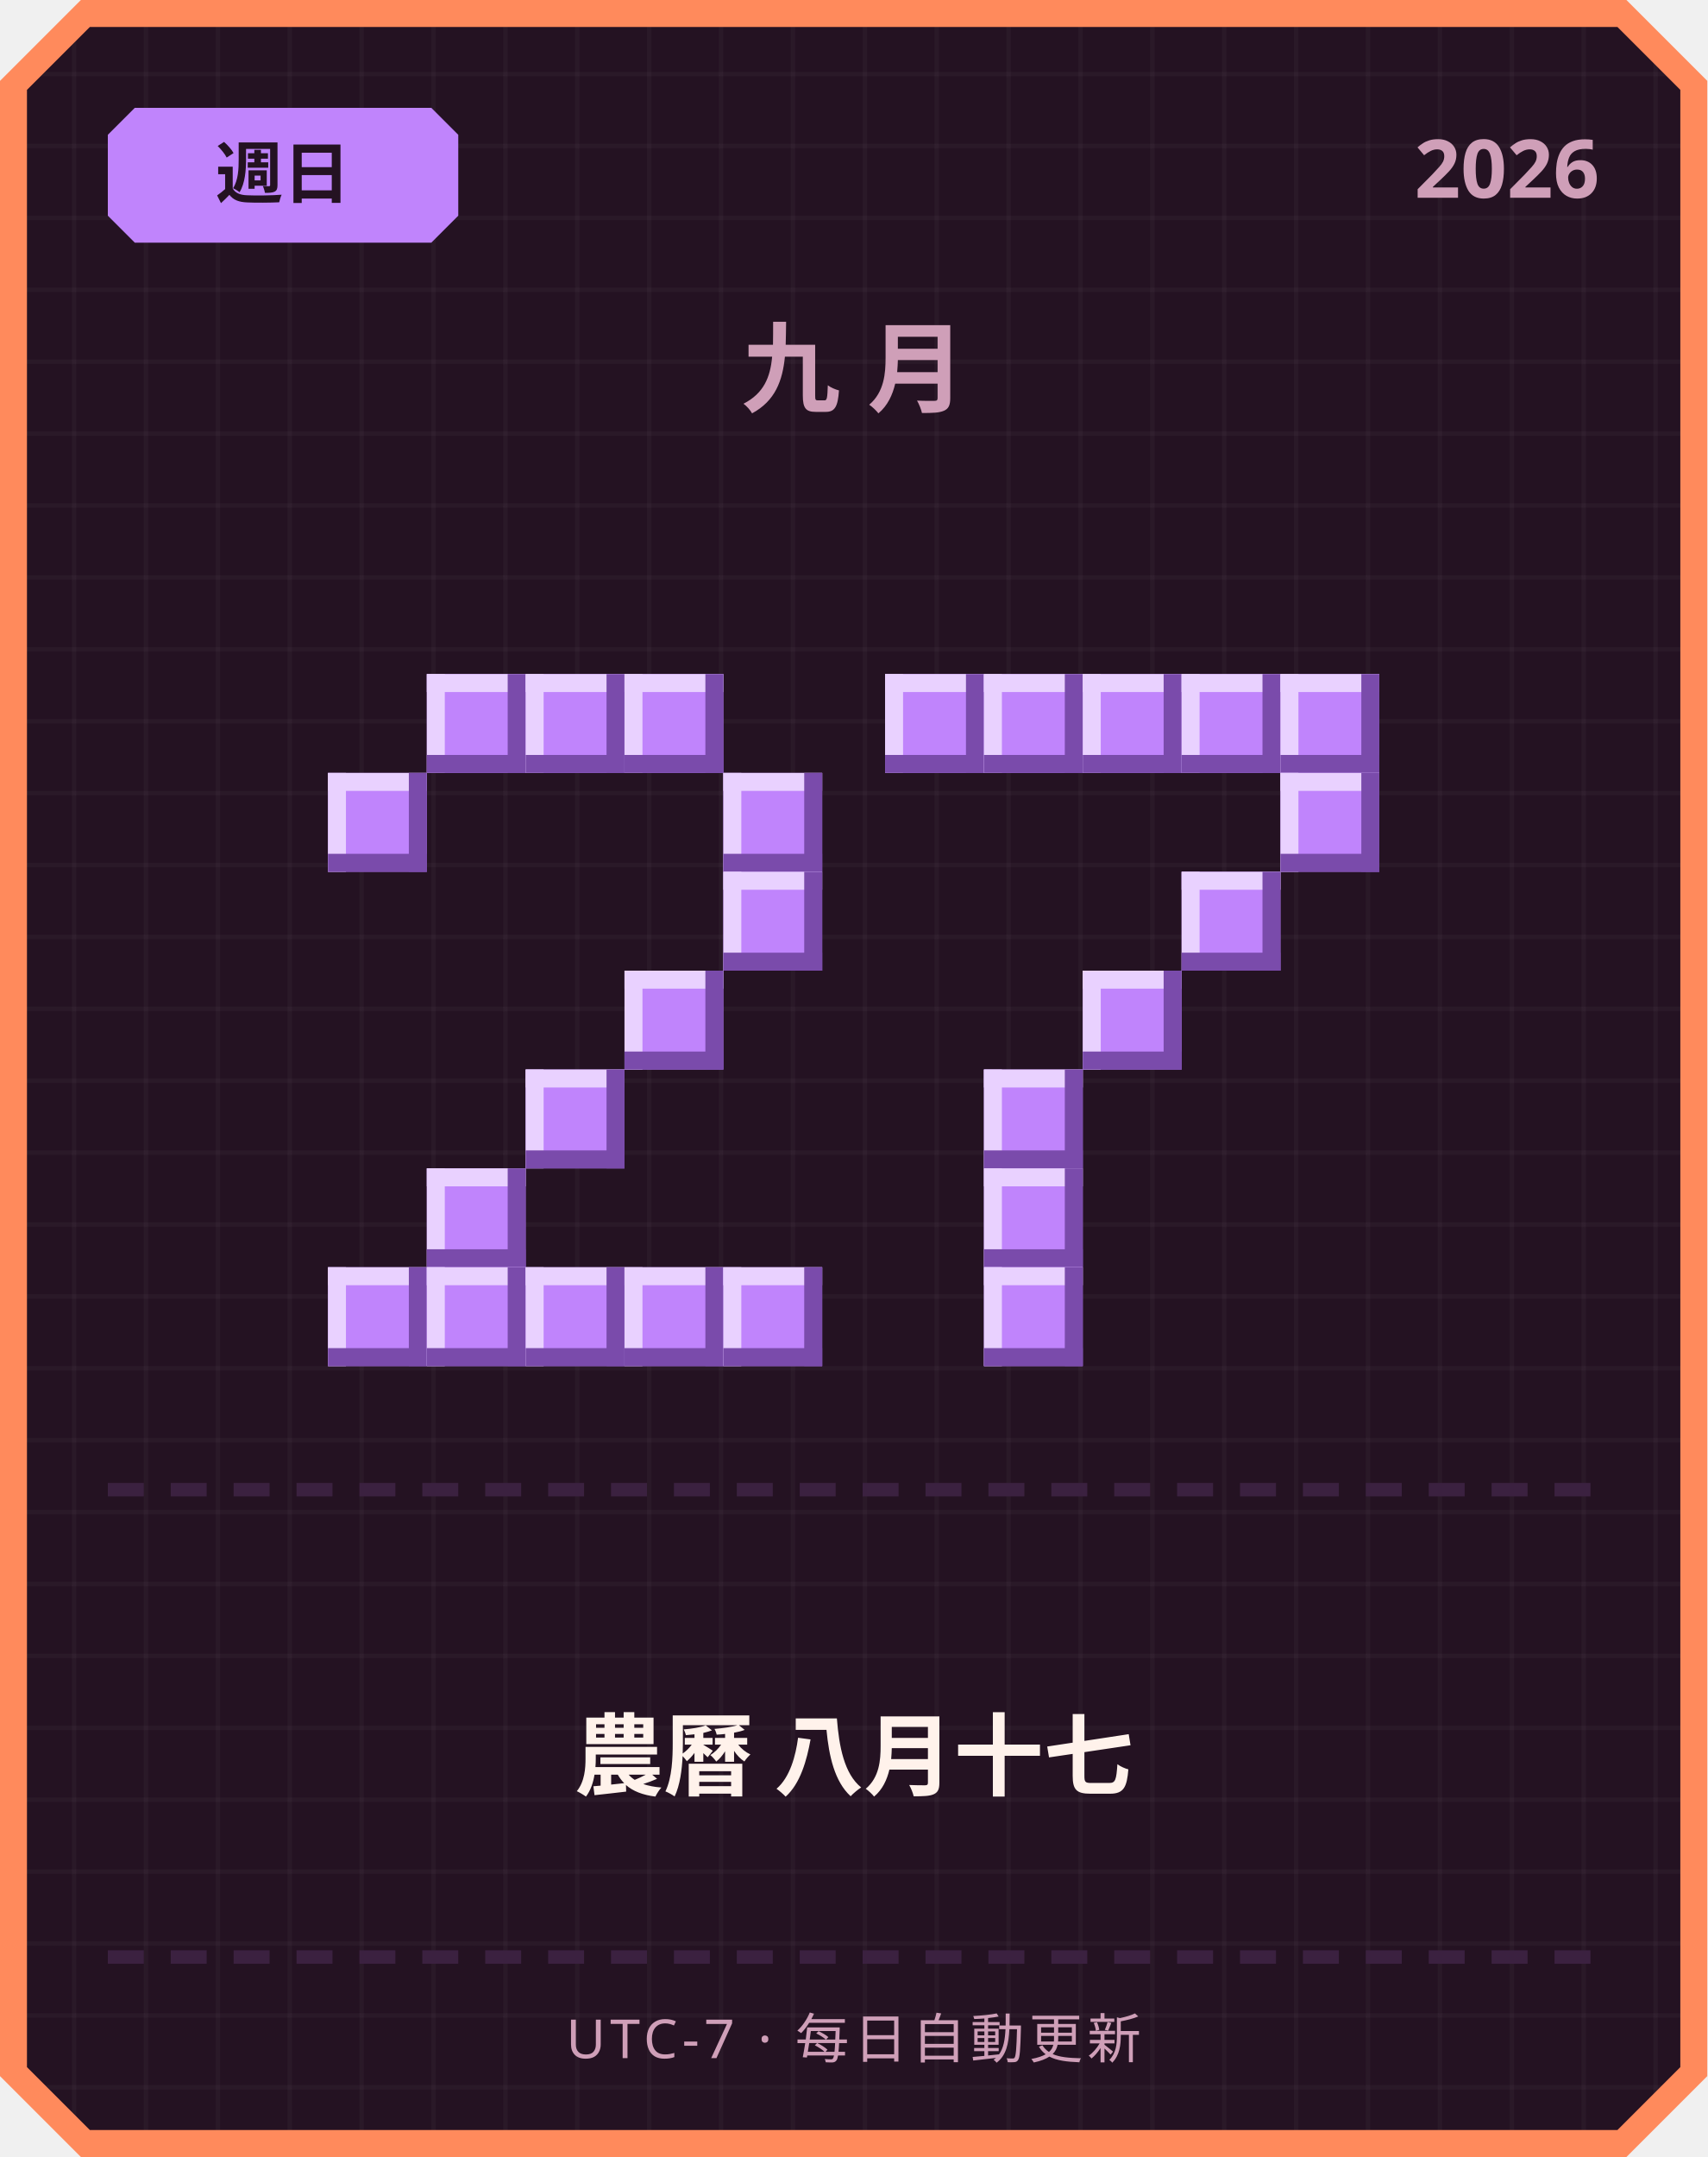
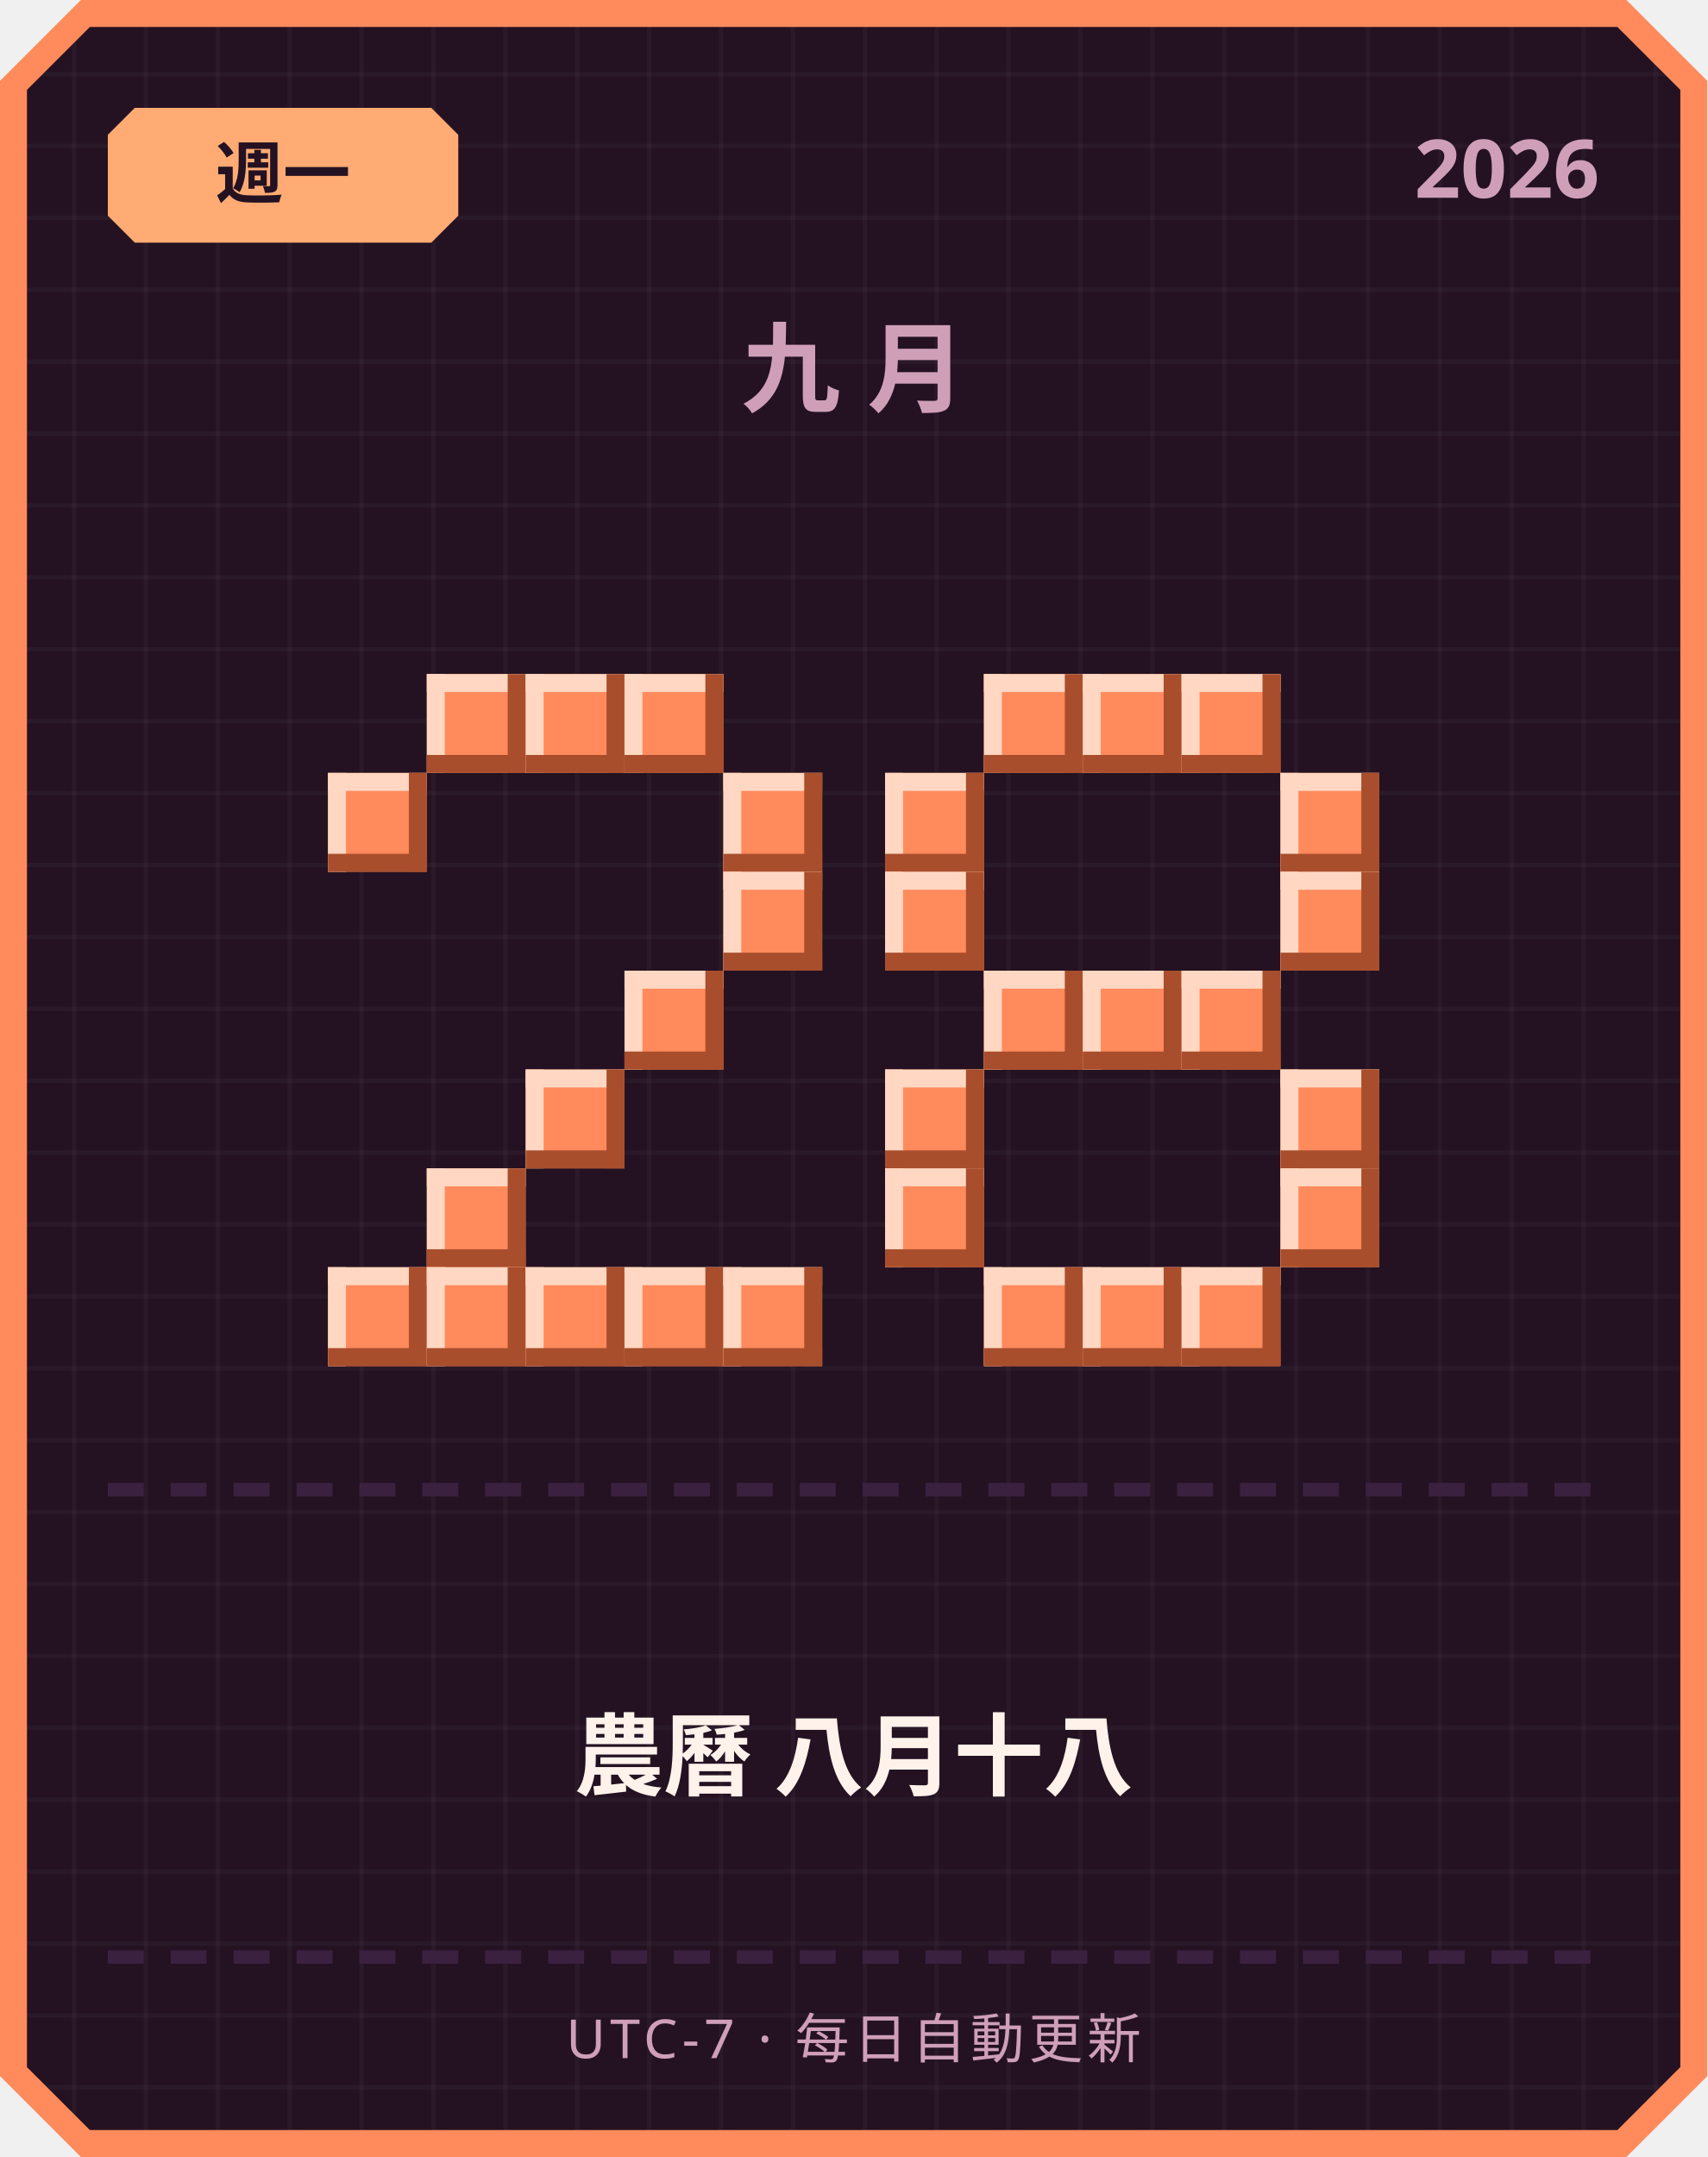
<svg xmlns="http://www.w3.org/2000/svg" width="380" height="480" viewBox="0 0 380 480">
  <defs>
    <pattern id="grid" width="16" height="16" patternUnits="userSpaceOnUse">
      <rect width="16" height="16" fill="#241222" />
      <rect width="1" height="16" fill="#ffffff" opacity="0.03" />
      <rect width="16" height="1" fill="#ffffff" opacity="0.03" />
    </pattern>
  </defs>
  <path d="M 18,0 L 362,0 L 380,18 L 380,462 L 362,480 L 18,480 L 0,462 L 0,18 Z" fill="#ff8a5c" />
  <path d="M 20,6 L 360,6 L 374,20 L 374,460 L 360,474 L 20,474 L 6,460 L 6,20 Z" fill="url(#grid)" />
-   <path d="M 30,24 L 96,24 L 102,30 L 102,48 L 96,54 L 30,54 L 24,48 L 24,30 Z" fill="#c084fc" />
-   <text x="63" y="44" text-anchor="middle" font-family="'Segoe UI', sans-serif" font-size="15" font-weight="700" fill="#241222">週日</text>
+   <path d="M 30,24 L 96,24 L 102,30 L 102,48 L 96,54 L 30,54 L 24,48 L 24,30 Z" fill="#ffab73" />
+   <text x="63" y="44" text-anchor="middle" font-family="'Segoe UI', sans-serif" font-size="15" font-weight="700" fill="#241222">週一</text>
  <text x="356" y="44" text-anchor="end" font-family="'Segoe UI', sans-serif" font-size="18" font-weight="700" fill="#cf9fb8">2026</text>
  <text x="190" y="90" text-anchor="middle" font-family="'Segoe UI', sans-serif" font-size="22" font-weight="700" letter-spacing="6" fill="#cf9fb8">九月</text>
-   <rect x="95" y="150" width="22" height="22" fill="#c084fc" />
-   <rect x="95" y="150" width="22" height="4" fill="#e9d1ff" />
-   <rect x="95" y="150" width="4" height="22" fill="#e9d1ff" />
-   <rect x="95" y="168" width="22" height="4" fill="#7a4bab" />
-   <rect x="113" y="150" width="4" height="22" fill="#7a4bab" />
-   <rect x="117" y="150" width="22" height="22" fill="#c084fc" />
-   <rect x="117" y="150" width="22" height="4" fill="#e9d1ff" />
-   <rect x="117" y="150" width="4" height="22" fill="#e9d1ff" />
-   <rect x="117" y="168" width="22" height="4" fill="#7a4bab" />
-   <rect x="135" y="150" width="4" height="22" fill="#7a4bab" />
-   <rect x="139" y="150" width="22" height="22" fill="#c084fc" />
-   <rect x="139" y="150" width="22" height="4" fill="#e9d1ff" />
-   <rect x="139" y="150" width="4" height="22" fill="#e9d1ff" />
-   <rect x="139" y="168" width="22" height="4" fill="#7a4bab" />
-   <rect x="157" y="150" width="4" height="22" fill="#7a4bab" />
-   <rect x="73" y="172" width="22" height="22" fill="#c084fc" />
-   <rect x="73" y="172" width="22" height="4" fill="#e9d1ff" />
-   <rect x="73" y="172" width="4" height="22" fill="#e9d1ff" />
-   <rect x="73" y="190" width="22" height="4" fill="#7a4bab" />
-   <rect x="91" y="172" width="4" height="22" fill="#7a4bab" />
-   <rect x="161" y="172" width="22" height="22" fill="#c084fc" />
-   <rect x="161" y="172" width="22" height="4" fill="#e9d1ff" />
-   <rect x="161" y="172" width="4" height="22" fill="#e9d1ff" />
-   <rect x="161" y="190" width="22" height="4" fill="#7a4bab" />
-   <rect x="179" y="172" width="4" height="22" fill="#7a4bab" />
-   <rect x="161" y="194" width="22" height="22" fill="#c084fc" />
-   <rect x="161" y="194" width="22" height="4" fill="#e9d1ff" />
-   <rect x="161" y="194" width="4" height="22" fill="#e9d1ff" />
-   <rect x="161" y="212" width="22" height="4" fill="#7a4bab" />
-   <rect x="179" y="194" width="4" height="22" fill="#7a4bab" />
-   <rect x="139" y="216" width="22" height="22" fill="#c084fc" />
-   <rect x="139" y="216" width="22" height="4" fill="#e9d1ff" />
-   <rect x="139" y="216" width="4" height="22" fill="#e9d1ff" />
-   <rect x="139" y="234" width="22" height="4" fill="#7a4bab" />
-   <rect x="157" y="216" width="4" height="22" fill="#7a4bab" />
-   <rect x="117" y="238" width="22" height="22" fill="#c084fc" />
-   <rect x="117" y="238" width="22" height="4" fill="#e9d1ff" />
-   <rect x="117" y="238" width="4" height="22" fill="#e9d1ff" />
-   <rect x="117" y="256" width="22" height="4" fill="#7a4bab" />
-   <rect x="135" y="238" width="4" height="22" fill="#7a4bab" />
-   <rect x="95" y="260" width="22" height="22" fill="#c084fc" />
-   <rect x="95" y="260" width="22" height="4" fill="#e9d1ff" />
-   <rect x="95" y="260" width="4" height="22" fill="#e9d1ff" />
-   <rect x="95" y="278" width="22" height="4" fill="#7a4bab" />
-   <rect x="113" y="260" width="4" height="22" fill="#7a4bab" />
-   <rect x="73" y="282" width="22" height="22" fill="#c084fc" />
-   <rect x="73" y="282" width="22" height="4" fill="#e9d1ff" />
-   <rect x="73" y="282" width="4" height="22" fill="#e9d1ff" />
-   <rect x="73" y="300" width="22" height="4" fill="#7a4bab" />
-   <rect x="91" y="282" width="4" height="22" fill="#7a4bab" />
-   <rect x="95" y="282" width="22" height="22" fill="#c084fc" />
-   <rect x="95" y="282" width="22" height="4" fill="#e9d1ff" />
-   <rect x="95" y="282" width="4" height="22" fill="#e9d1ff" />
-   <rect x="95" y="300" width="22" height="4" fill="#7a4bab" />
-   <rect x="113" y="282" width="4" height="22" fill="#7a4bab" />
-   <rect x="117" y="282" width="22" height="22" fill="#c084fc" />
-   <rect x="117" y="282" width="22" height="4" fill="#e9d1ff" />
-   <rect x="117" y="282" width="4" height="22" fill="#e9d1ff" />
-   <rect x="117" y="300" width="22" height="4" fill="#7a4bab" />
-   <rect x="135" y="282" width="4" height="22" fill="#7a4bab" />
-   <rect x="139" y="282" width="22" height="22" fill="#c084fc" />
-   <rect x="139" y="282" width="22" height="4" fill="#e9d1ff" />
-   <rect x="139" y="282" width="4" height="22" fill="#e9d1ff" />
-   <rect x="139" y="300" width="22" height="4" fill="#7a4bab" />
-   <rect x="157" y="282" width="4" height="22" fill="#7a4bab" />
-   <rect x="161" y="282" width="22" height="22" fill="#c084fc" />
-   <rect x="161" y="282" width="22" height="4" fill="#e9d1ff" />
-   <rect x="161" y="282" width="4" height="22" fill="#e9d1ff" />
-   <rect x="161" y="300" width="22" height="4" fill="#7a4bab" />
-   <rect x="179" y="282" width="4" height="22" fill="#7a4bab" />
-   <rect x="197" y="150" width="22" height="22" fill="#c084fc" />
-   <rect x="197" y="150" width="22" height="4" fill="#e9d1ff" />
-   <rect x="197" y="150" width="4" height="22" fill="#e9d1ff" />
-   <rect x="197" y="168" width="22" height="4" fill="#7a4bab" />
-   <rect x="215" y="150" width="4" height="22" fill="#7a4bab" />
-   <rect x="219" y="150" width="22" height="22" fill="#c084fc" />
-   <rect x="219" y="150" width="22" height="4" fill="#e9d1ff" />
-   <rect x="219" y="150" width="4" height="22" fill="#e9d1ff" />
-   <rect x="219" y="168" width="22" height="4" fill="#7a4bab" />
-   <rect x="237" y="150" width="4" height="22" fill="#7a4bab" />
-   <rect x="241" y="150" width="22" height="22" fill="#c084fc" />
-   <rect x="241" y="150" width="22" height="4" fill="#e9d1ff" />
-   <rect x="241" y="150" width="4" height="22" fill="#e9d1ff" />
-   <rect x="241" y="168" width="22" height="4" fill="#7a4bab" />
-   <rect x="259" y="150" width="4" height="22" fill="#7a4bab" />
-   <rect x="263" y="150" width="22" height="22" fill="#c084fc" />
-   <rect x="263" y="150" width="22" height="4" fill="#e9d1ff" />
-   <rect x="263" y="150" width="4" height="22" fill="#e9d1ff" />
-   <rect x="263" y="168" width="22" height="4" fill="#7a4bab" />
-   <rect x="281" y="150" width="4" height="22" fill="#7a4bab" />
-   <rect x="285" y="150" width="22" height="22" fill="#c084fc" />
-   <rect x="285" y="150" width="22" height="4" fill="#e9d1ff" />
-   <rect x="285" y="150" width="4" height="22" fill="#e9d1ff" />
-   <rect x="285" y="168" width="22" height="4" fill="#7a4bab" />
-   <rect x="303" y="150" width="4" height="22" fill="#7a4bab" />
-   <rect x="285" y="172" width="22" height="22" fill="#c084fc" />
-   <rect x="285" y="172" width="22" height="4" fill="#e9d1ff" />
-   <rect x="285" y="172" width="4" height="22" fill="#e9d1ff" />
-   <rect x="285" y="190" width="22" height="4" fill="#7a4bab" />
-   <rect x="303" y="172" width="4" height="22" fill="#7a4bab" />
-   <rect x="263" y="194" width="22" height="22" fill="#c084fc" />
-   <rect x="263" y="194" width="22" height="4" fill="#e9d1ff" />
-   <rect x="263" y="194" width="4" height="22" fill="#e9d1ff" />
-   <rect x="263" y="212" width="22" height="4" fill="#7a4bab" />
-   <rect x="281" y="194" width="4" height="22" fill="#7a4bab" />
-   <rect x="241" y="216" width="22" height="22" fill="#c084fc" />
-   <rect x="241" y="216" width="22" height="4" fill="#e9d1ff" />
-   <rect x="241" y="216" width="4" height="22" fill="#e9d1ff" />
-   <rect x="241" y="234" width="22" height="4" fill="#7a4bab" />
-   <rect x="259" y="216" width="4" height="22" fill="#7a4bab" />
-   <rect x="219" y="238" width="22" height="22" fill="#c084fc" />
-   <rect x="219" y="238" width="22" height="4" fill="#e9d1ff" />
-   <rect x="219" y="238" width="4" height="22" fill="#e9d1ff" />
-   <rect x="219" y="256" width="22" height="4" fill="#7a4bab" />
-   <rect x="237" y="238" width="4" height="22" fill="#7a4bab" />
-   <rect x="219" y="260" width="22" height="22" fill="#c084fc" />
-   <rect x="219" y="260" width="22" height="4" fill="#e9d1ff" />
-   <rect x="219" y="260" width="4" height="22" fill="#e9d1ff" />
-   <rect x="219" y="278" width="22" height="4" fill="#7a4bab" />
-   <rect x="237" y="260" width="4" height="22" fill="#7a4bab" />
-   <rect x="219" y="282" width="22" height="22" fill="#c084fc" />
-   <rect x="219" y="282" width="22" height="4" fill="#e9d1ff" />
-   <rect x="219" y="282" width="4" height="22" fill="#e9d1ff" />
-   <rect x="219" y="300" width="22" height="4" fill="#7a4bab" />
-   <rect x="237" y="282" width="4" height="22" fill="#7a4bab" />
+   <rect x="95" y="150" width="22" height="22" fill="#ff8a5c" />
+   <rect x="95" y="150" width="22" height="4" fill="#ffd7c2" />
+   <rect x="95" y="150" width="4" height="22" fill="#ffd7c2" />
+   <rect x="95" y="168" width="22" height="4" fill="#a84e2c" />
+   <rect x="113" y="150" width="4" height="22" fill="#a84e2c" />
+   <rect x="117" y="150" width="22" height="22" fill="#ff8a5c" />
+   <rect x="117" y="150" width="22" height="4" fill="#ffd7c2" />
+   <rect x="117" y="150" width="4" height="22" fill="#ffd7c2" />
+   <rect x="117" y="168" width="22" height="4" fill="#a84e2c" />
+   <rect x="135" y="150" width="4" height="22" fill="#a84e2c" />
+   <rect x="139" y="150" width="22" height="22" fill="#ff8a5c" />
+   <rect x="139" y="150" width="22" height="4" fill="#ffd7c2" />
+   <rect x="139" y="150" width="4" height="22" fill="#ffd7c2" />
+   <rect x="139" y="168" width="22" height="4" fill="#a84e2c" />
+   <rect x="157" y="150" width="4" height="22" fill="#a84e2c" />
+   <rect x="73" y="172" width="22" height="22" fill="#ff8a5c" />
+   <rect x="73" y="172" width="22" height="4" fill="#ffd7c2" />
+   <rect x="73" y="172" width="4" height="22" fill="#ffd7c2" />
+   <rect x="73" y="190" width="22" height="4" fill="#a84e2c" />
+   <rect x="91" y="172" width="4" height="22" fill="#a84e2c" />
+   <rect x="161" y="172" width="22" height="22" fill="#ff8a5c" />
+   <rect x="161" y="172" width="22" height="4" fill="#ffd7c2" />
+   <rect x="161" y="172" width="4" height="22" fill="#ffd7c2" />
+   <rect x="161" y="190" width="22" height="4" fill="#a84e2c" />
+   <rect x="179" y="172" width="4" height="22" fill="#a84e2c" />
+   <rect x="161" y="194" width="22" height="22" fill="#ff8a5c" />
+   <rect x="161" y="194" width="22" height="4" fill="#ffd7c2" />
+   <rect x="161" y="194" width="4" height="22" fill="#ffd7c2" />
+   <rect x="161" y="212" width="22" height="4" fill="#a84e2c" />
+   <rect x="179" y="194" width="4" height="22" fill="#a84e2c" />
+   <rect x="139" y="216" width="22" height="22" fill="#ff8a5c" />
+   <rect x="139" y="216" width="22" height="4" fill="#ffd7c2" />
+   <rect x="139" y="216" width="4" height="22" fill="#ffd7c2" />
+   <rect x="139" y="234" width="22" height="4" fill="#a84e2c" />
+   <rect x="157" y="216" width="4" height="22" fill="#a84e2c" />
+   <rect x="117" y="238" width="22" height="22" fill="#ff8a5c" />
+   <rect x="117" y="238" width="22" height="4" fill="#ffd7c2" />
+   <rect x="117" y="238" width="4" height="22" fill="#ffd7c2" />
+   <rect x="117" y="256" width="22" height="4" fill="#a84e2c" />
+   <rect x="135" y="238" width="4" height="22" fill="#a84e2c" />
+   <rect x="95" y="260" width="22" height="22" fill="#ff8a5c" />
+   <rect x="95" y="260" width="22" height="4" fill="#ffd7c2" />
+   <rect x="95" y="260" width="4" height="22" fill="#ffd7c2" />
+   <rect x="95" y="278" width="22" height="4" fill="#a84e2c" />
+   <rect x="113" y="260" width="4" height="22" fill="#a84e2c" />
+   <rect x="73" y="282" width="22" height="22" fill="#ff8a5c" />
+   <rect x="73" y="282" width="22" height="4" fill="#ffd7c2" />
+   <rect x="73" y="282" width="4" height="22" fill="#ffd7c2" />
+   <rect x="73" y="300" width="22" height="4" fill="#a84e2c" />
+   <rect x="91" y="282" width="4" height="22" fill="#a84e2c" />
+   <rect x="95" y="282" width="22" height="22" fill="#ff8a5c" />
+   <rect x="95" y="282" width="22" height="4" fill="#ffd7c2" />
+   <rect x="95" y="282" width="4" height="22" fill="#ffd7c2" />
+   <rect x="95" y="300" width="22" height="4" fill="#a84e2c" />
+   <rect x="113" y="282" width="4" height="22" fill="#a84e2c" />
+   <rect x="117" y="282" width="22" height="22" fill="#ff8a5c" />
+   <rect x="117" y="282" width="22" height="4" fill="#ffd7c2" />
+   <rect x="117" y="282" width="4" height="22" fill="#ffd7c2" />
+   <rect x="117" y="300" width="22" height="4" fill="#a84e2c" />
+   <rect x="135" y="282" width="4" height="22" fill="#a84e2c" />
+   <rect x="139" y="282" width="22" height="22" fill="#ff8a5c" />
+   <rect x="139" y="282" width="22" height="4" fill="#ffd7c2" />
+   <rect x="139" y="282" width="4" height="22" fill="#ffd7c2" />
+   <rect x="139" y="300" width="22" height="4" fill="#a84e2c" />
+   <rect x="157" y="282" width="4" height="22" fill="#a84e2c" />
+   <rect x="161" y="282" width="22" height="22" fill="#ff8a5c" />
+   <rect x="161" y="282" width="22" height="4" fill="#ffd7c2" />
+   <rect x="161" y="282" width="4" height="22" fill="#ffd7c2" />
+   <rect x="161" y="300" width="22" height="4" fill="#a84e2c" />
+   <rect x="179" y="282" width="4" height="22" fill="#a84e2c" />
+   <rect x="219" y="150" width="22" height="22" fill="#ff8a5c" />
+   <rect x="219" y="150" width="22" height="4" fill="#ffd7c2" />
+   <rect x="219" y="150" width="4" height="22" fill="#ffd7c2" />
+   <rect x="219" y="168" width="22" height="4" fill="#a84e2c" />
+   <rect x="237" y="150" width="4" height="22" fill="#a84e2c" />
+   <rect x="241" y="150" width="22" height="22" fill="#ff8a5c" />
+   <rect x="241" y="150" width="22" height="4" fill="#ffd7c2" />
+   <rect x="241" y="150" width="4" height="22" fill="#ffd7c2" />
+   <rect x="241" y="168" width="22" height="4" fill="#a84e2c" />
+   <rect x="259" y="150" width="4" height="22" fill="#a84e2c" />
+   <rect x="263" y="150" width="22" height="22" fill="#ff8a5c" />
+   <rect x="263" y="150" width="22" height="4" fill="#ffd7c2" />
+   <rect x="263" y="150" width="4" height="22" fill="#ffd7c2" />
+   <rect x="263" y="168" width="22" height="4" fill="#a84e2c" />
+   <rect x="281" y="150" width="4" height="22" fill="#a84e2c" />
+   <rect x="197" y="172" width="22" height="22" fill="#ff8a5c" />
+   <rect x="197" y="172" width="22" height="4" fill="#ffd7c2" />
+   <rect x="197" y="172" width="4" height="22" fill="#ffd7c2" />
+   <rect x="197" y="190" width="22" height="4" fill="#a84e2c" />
+   <rect x="215" y="172" width="4" height="22" fill="#a84e2c" />
+   <rect x="285" y="172" width="22" height="22" fill="#ff8a5c" />
+   <rect x="285" y="172" width="22" height="4" fill="#ffd7c2" />
+   <rect x="285" y="172" width="4" height="22" fill="#ffd7c2" />
+   <rect x="285" y="190" width="22" height="4" fill="#a84e2c" />
+   <rect x="303" y="172" width="4" height="22" fill="#a84e2c" />
+   <rect x="197" y="194" width="22" height="22" fill="#ff8a5c" />
+   <rect x="197" y="194" width="22" height="4" fill="#ffd7c2" />
+   <rect x="197" y="194" width="4" height="22" fill="#ffd7c2" />
+   <rect x="197" y="212" width="22" height="4" fill="#a84e2c" />
+   <rect x="215" y="194" width="4" height="22" fill="#a84e2c" />
+   <rect x="285" y="194" width="22" height="22" fill="#ff8a5c" />
+   <rect x="285" y="194" width="22" height="4" fill="#ffd7c2" />
+   <rect x="285" y="194" width="4" height="22" fill="#ffd7c2" />
+   <rect x="285" y="212" width="22" height="4" fill="#a84e2c" />
+   <rect x="303" y="194" width="4" height="22" fill="#a84e2c" />
+   <rect x="219" y="216" width="22" height="22" fill="#ff8a5c" />
+   <rect x="219" y="216" width="22" height="4" fill="#ffd7c2" />
+   <rect x="219" y="216" width="4" height="22" fill="#ffd7c2" />
+   <rect x="219" y="234" width="22" height="4" fill="#a84e2c" />
+   <rect x="237" y="216" width="4" height="22" fill="#a84e2c" />
+   <rect x="241" y="216" width="22" height="22" fill="#ff8a5c" />
+   <rect x="241" y="216" width="22" height="4" fill="#ffd7c2" />
+   <rect x="241" y="216" width="4" height="22" fill="#ffd7c2" />
+   <rect x="241" y="234" width="22" height="4" fill="#a84e2c" />
+   <rect x="259" y="216" width="4" height="22" fill="#a84e2c" />
+   <rect x="263" y="216" width="22" height="22" fill="#ff8a5c" />
+   <rect x="263" y="216" width="22" height="4" fill="#ffd7c2" />
+   <rect x="263" y="216" width="4" height="22" fill="#ffd7c2" />
+   <rect x="263" y="234" width="22" height="4" fill="#a84e2c" />
+   <rect x="281" y="216" width="4" height="22" fill="#a84e2c" />
+   <rect x="197" y="238" width="22" height="22" fill="#ff8a5c" />
+   <rect x="197" y="238" width="22" height="4" fill="#ffd7c2" />
+   <rect x="197" y="238" width="4" height="22" fill="#ffd7c2" />
+   <rect x="197" y="256" width="22" height="4" fill="#a84e2c" />
+   <rect x="215" y="238" width="4" height="22" fill="#a84e2c" />
+   <rect x="285" y="238" width="22" height="22" fill="#ff8a5c" />
+   <rect x="285" y="238" width="22" height="4" fill="#ffd7c2" />
+   <rect x="285" y="238" width="4" height="22" fill="#ffd7c2" />
+   <rect x="285" y="256" width="22" height="4" fill="#a84e2c" />
+   <rect x="303" y="238" width="4" height="22" fill="#a84e2c" />
+   <rect x="197" y="260" width="22" height="22" fill="#ff8a5c" />
+   <rect x="197" y="260" width="22" height="4" fill="#ffd7c2" />
+   <rect x="197" y="260" width="4" height="22" fill="#ffd7c2" />
+   <rect x="197" y="278" width="22" height="4" fill="#a84e2c" />
+   <rect x="215" y="260" width="4" height="22" fill="#a84e2c" />
+   <rect x="285" y="260" width="22" height="22" fill="#ff8a5c" />
+   <rect x="285" y="260" width="22" height="4" fill="#ffd7c2" />
+   <rect x="285" y="260" width="4" height="22" fill="#ffd7c2" />
+   <rect x="285" y="278" width="22" height="4" fill="#a84e2c" />
+   <rect x="303" y="260" width="4" height="22" fill="#a84e2c" />
+   <rect x="219" y="282" width="22" height="22" fill="#ff8a5c" />
+   <rect x="219" y="282" width="22" height="4" fill="#ffd7c2" />
+   <rect x="219" y="282" width="4" height="22" fill="#ffd7c2" />
+   <rect x="219" y="300" width="22" height="4" fill="#a84e2c" />
+   <rect x="237" y="282" width="4" height="22" fill="#a84e2c" />
+   <rect x="241" y="282" width="22" height="22" fill="#ff8a5c" />
+   <rect x="241" y="282" width="22" height="4" fill="#ffd7c2" />
+   <rect x="241" y="282" width="4" height="22" fill="#ffd7c2" />
+   <rect x="241" y="300" width="22" height="4" fill="#a84e2c" />
+   <rect x="259" y="282" width="4" height="22" fill="#a84e2c" />
+   <rect x="263" y="282" width="22" height="22" fill="#ff8a5c" />
+   <rect x="263" y="282" width="22" height="4" fill="#ffd7c2" />
+   <rect x="263" y="282" width="4" height="22" fill="#ffd7c2" />
+   <rect x="263" y="300" width="22" height="4" fill="#a84e2c" />
+   <rect x="281" y="282" width="4" height="22" fill="#a84e2c" />
  <rect x="24" y="330" width="8" height="3" fill="#3b2140" />
  <rect x="38" y="330" width="8" height="3" fill="#3b2140" />
  <rect x="52" y="330" width="8" height="3" fill="#3b2140" />
  <rect x="66" y="330" width="8" height="3" fill="#3b2140" />
  <rect x="80" y="330" width="8" height="3" fill="#3b2140" />
  <rect x="94" y="330" width="8" height="3" fill="#3b2140" />
  <rect x="108" y="330" width="8" height="3" fill="#3b2140" />
  <rect x="122" y="330" width="8" height="3" fill="#3b2140" />
  <rect x="136" y="330" width="8" height="3" fill="#3b2140" />
  <rect x="150" y="330" width="8" height="3" fill="#3b2140" />
  <rect x="164" y="330" width="8" height="3" fill="#3b2140" />
  <rect x="178" y="330" width="8" height="3" fill="#3b2140" />
  <rect x="192" y="330" width="8" height="3" fill="#3b2140" />
  <rect x="206" y="330" width="8" height="3" fill="#3b2140" />
  <rect x="220" y="330" width="8" height="3" fill="#3b2140" />
  <rect x="234" y="330" width="8" height="3" fill="#3b2140" />
  <rect x="248" y="330" width="8" height="3" fill="#3b2140" />
  <rect x="262" y="330" width="8" height="3" fill="#3b2140" />
  <rect x="276" y="330" width="8" height="3" fill="#3b2140" />
  <rect x="290" y="330" width="8" height="3" fill="#3b2140" />
  <rect x="304" y="330" width="8" height="3" fill="#3b2140" />
  <rect x="318" y="330" width="8" height="3" fill="#3b2140" />
  <rect x="332" y="330" width="8" height="3" fill="#3b2140" />
  <rect x="346" y="330" width="8" height="3" fill="#3b2140" />
-   <text x="190" y="398" text-anchor="middle" font-family="'Segoe UI', 'Microsoft JhengHei', sans-serif" font-size="20" font-weight="700" fill="#fff2eb">農曆 八月十七</text>
+   <text x="190" y="398" text-anchor="middle" font-family="'Segoe UI', 'Microsoft JhengHei', sans-serif" font-size="20" font-weight="700" fill="#fff2eb">農曆 八月十八</text>
  <rect x="24" y="434" width="8" height="3" fill="#3b2140" />
  <rect x="38" y="434" width="8" height="3" fill="#3b2140" />
  <rect x="52" y="434" width="8" height="3" fill="#3b2140" />
  <rect x="66" y="434" width="8" height="3" fill="#3b2140" />
  <rect x="80" y="434" width="8" height="3" fill="#3b2140" />
  <rect x="94" y="434" width="8" height="3" fill="#3b2140" />
  <rect x="108" y="434" width="8" height="3" fill="#3b2140" />
  <rect x="122" y="434" width="8" height="3" fill="#3b2140" />
  <rect x="136" y="434" width="8" height="3" fill="#3b2140" />
  <rect x="150" y="434" width="8" height="3" fill="#3b2140" />
  <rect x="164" y="434" width="8" height="3" fill="#3b2140" />
  <rect x="178" y="434" width="8" height="3" fill="#3b2140" />
  <rect x="192" y="434" width="8" height="3" fill="#3b2140" />
  <rect x="206" y="434" width="8" height="3" fill="#3b2140" />
  <rect x="220" y="434" width="8" height="3" fill="#3b2140" />
  <rect x="234" y="434" width="8" height="3" fill="#3b2140" />
  <rect x="248" y="434" width="8" height="3" fill="#3b2140" />
  <rect x="262" y="434" width="8" height="3" fill="#3b2140" />
  <rect x="276" y="434" width="8" height="3" fill="#3b2140" />
  <rect x="290" y="434" width="8" height="3" fill="#3b2140" />
  <rect x="304" y="434" width="8" height="3" fill="#3b2140" />
  <rect x="318" y="434" width="8" height="3" fill="#3b2140" />
  <rect x="332" y="434" width="8" height="3" fill="#3b2140" />
  <rect x="346" y="434" width="8" height="3" fill="#3b2140" />
  <text x="190" y="458" text-anchor="middle" font-family="'Segoe UI', sans-serif" font-size="12" letter-spacing="1" fill="#cf9fb8">UTC-7 · 每日自動更新</text>
</svg>
